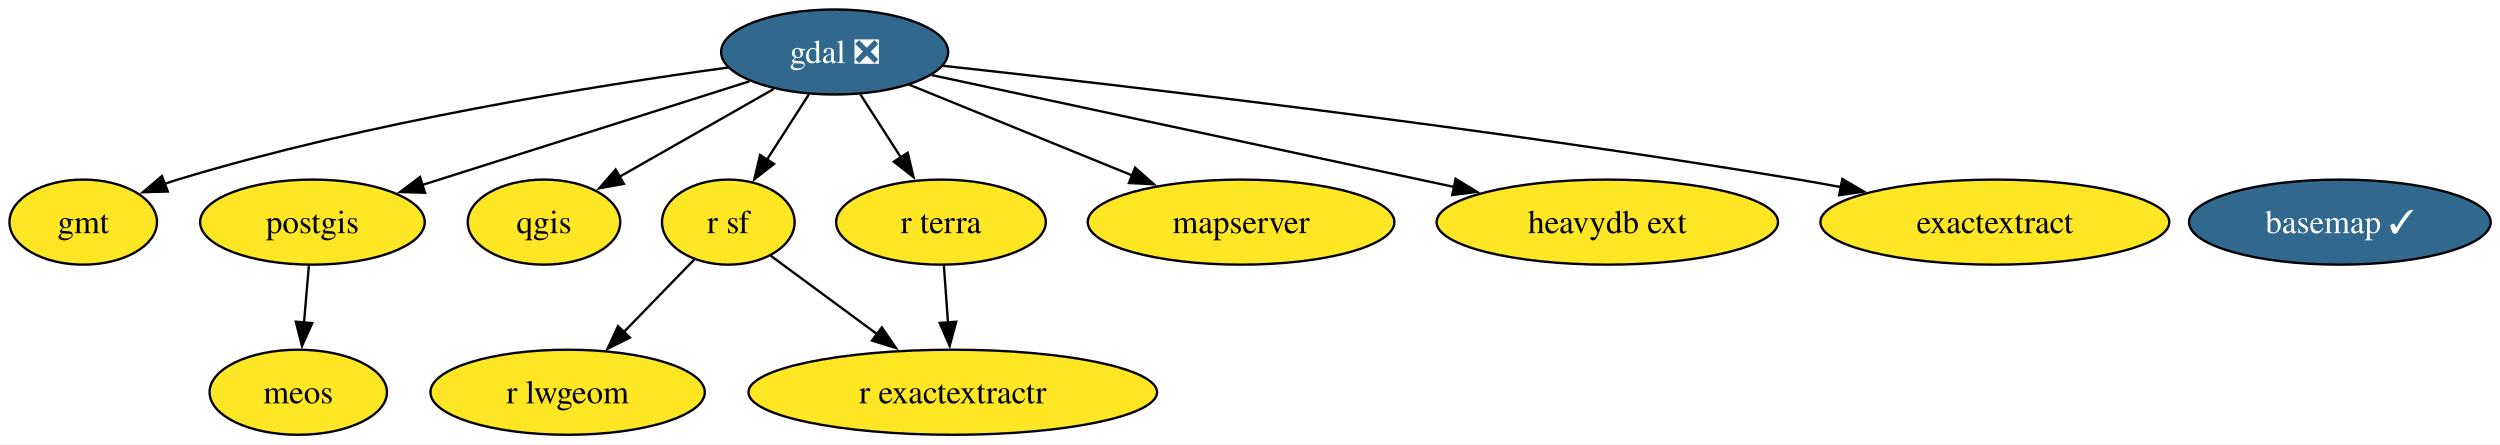
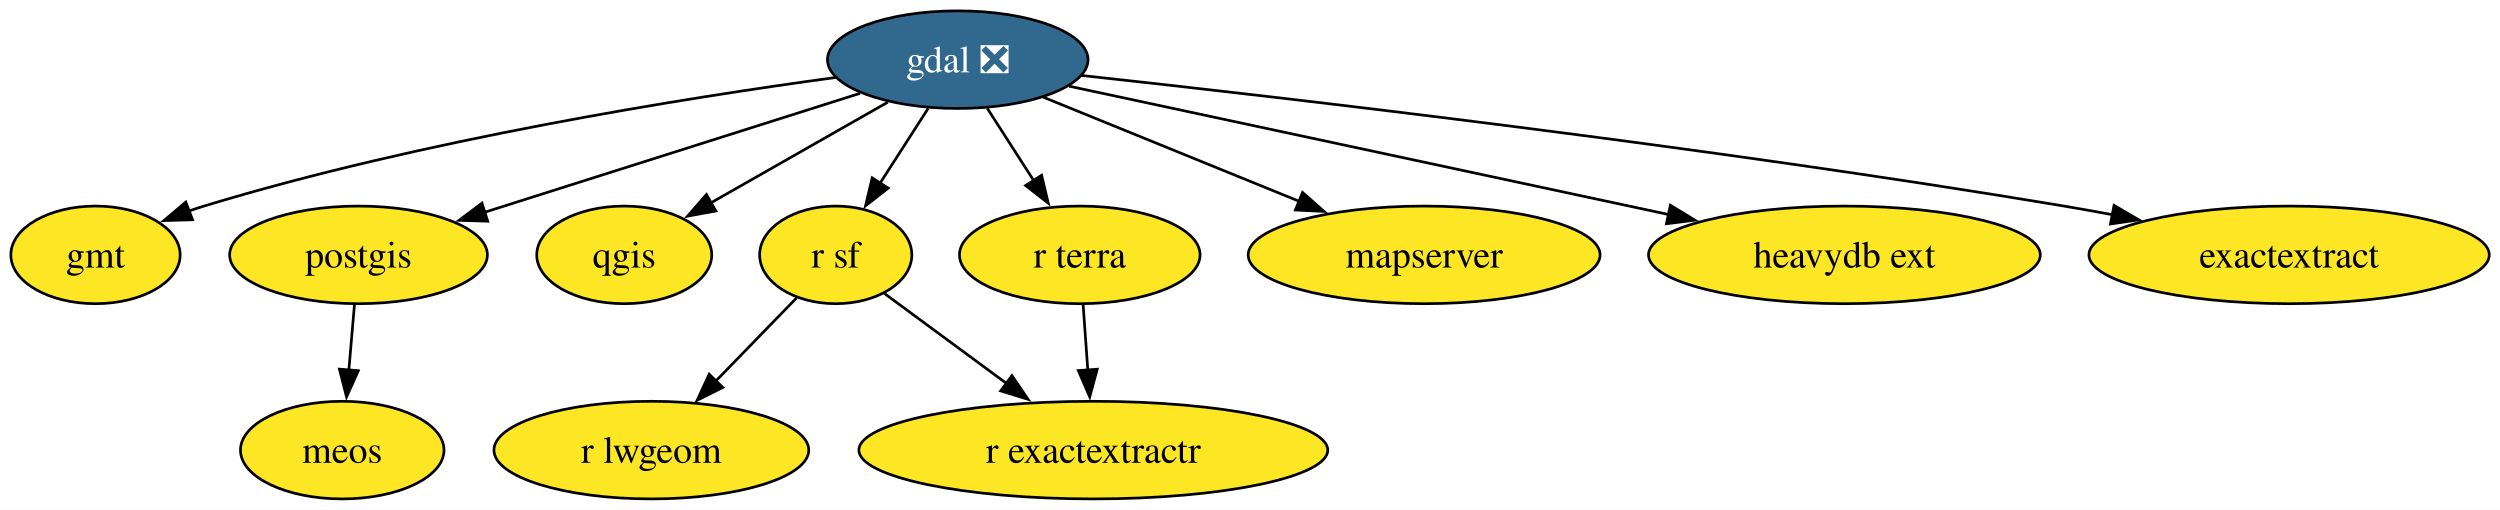
- <svg xmlns="http://www.w3.org/2000/svg" xmlns:xlink="http://www.w3.org/1999/xlink" width="1058pt" height="188pt" viewBox="0.00 0.00 1058.00 188.00">
+ <svg xmlns="http://www.w3.org/2000/svg" xmlns:xlink="http://www.w3.org/1999/xlink" width="922pt" height="188pt" viewBox="0.00 0.00 922.00 188.00">
  <g id="graph0" class="graph" transform="scale(1 1) rotate(0) translate(4 184)">
-     <polygon fill="white" stroke="none" points="-4,4 -4,-184 1054.05,-184 1054.05,4 -4,4" />
+     <polygon fill="white" stroke="none" points="-4,4 -4,-184 918.05,-184 918.05,4 -4,4" />
    <g id="node1" class="node">
      <g id="a_node1">
-         <a xlink:href="https://github.com/conda-forge/basemap-feedstock/pull/154" xlink:title="basemap ✓">
-           <ellipse fill="#31688e" stroke="black" cx="986.22" cy="-90" rx="63.83" ry="18" />
-           <text xml:space="preserve" text-anchor="middle" x="986.22" y="-85.33" font-family="Times,serif" font-size="14.00" fill="white">basemap ✓</text>
-         </a>
-       </g>
-     </g>
-     <g id="node2" class="node">
-       <g id="a_node2">
        <a xlink:href="https://github.com/conda-forge/gdal-feedstock/pull/1139" xlink:title="gdal ❎">
          <ellipse fill="#31688e" stroke="black" cx="349.22" cy="-162" rx="48.05" ry="18" />
          <text xml:space="preserve" text-anchor="middle" x="349.22" y="-157.32" font-family="Times,serif" font-size="14.00" fill="white">gdal ❎</text>
        </a>
      </g>
    </g>
-     <g id="node3" class="node">
-       <g id="a_node3">
+     <g id="node2" class="node">
+       <g id="a_node2">
        <a xlink:href="https://github.com/conda-forge/gmt-feedstock" xlink:title="gmt">
          <ellipse fill="#fde725" stroke="black" cx="31.22" cy="-90" rx="31.22" ry="18" />
          <text xml:space="preserve" text-anchor="middle" x="31.22" y="-85.33" font-family="Times,serif" font-size="14.00">gmt</text>
        </a>
      </g>
    </g>
    <g id="edge2" class="edge">
      <path fill="none" stroke="black" d="M304.21,-155.43C248.64,-147.88 151.6,-132.44 71.22,-108 69.38,-107.44 67.51,-106.83 65.64,-106.17" />
      <polygon fill="black" stroke="black" points="67.02,-102.95 56.43,-102.64 64.52,-109.49 67.02,-102.95" />
    </g>
-     <g id="node4" class="node">
-       <g id="a_node4">
+     <g id="node3" class="node">
+       <g id="a_node3">
        <a xlink:href="https://github.com/conda-forge/postgis-feedstock" xlink:title="postgis">
          <ellipse fill="#fde725" stroke="black" cx="128.22" cy="-90" rx="47.53" ry="18" />
          <text xml:space="preserve" text-anchor="middle" x="128.22" y="-85.33" font-family="Times,serif" font-size="14.00">postgis</text>
        </a>
      </g>
    </g>
    <g id="edge5" class="edge">
      <path fill="none" stroke="black" d="M313.22,-149.6C275.46,-137.64 215.98,-118.8 174.7,-105.72" />
      <polygon fill="black" stroke="black" points="175.87,-102.42 165.28,-102.74 173.75,-109.09 175.87,-102.42" />
    </g>
-     <g id="node5" class="node">
-       <g id="a_node5">
+     <g id="node4" class="node">
+       <g id="a_node4">
        <a xlink:href="https://github.com/conda-forge/qgis-feedstock" xlink:title="qgis">
          <ellipse fill="#fde725" stroke="black" cx="226.22" cy="-90" rx="32.27" ry="18" />
          <text xml:space="preserve" text-anchor="middle" x="226.22" y="-85.33" font-family="Times,serif" font-size="14.00">qgis</text>
        </a>
      </g>
    </g>
    <g id="edge6" class="edge">
      <path fill="none" stroke="black" d="M323.43,-146.33C304.39,-135.49 278.35,-120.67 258.02,-109.1" />
      <polygon fill="black" stroke="black" points="260,-106.2 249.58,-104.29 256.54,-112.28 260,-106.2" />
    </g>
-     <g id="node6" class="node">
-       <g id="a_node6">
+     <g id="node5" class="node">
+       <g id="a_node5">
        <a xlink:href="https://github.com/conda-forge/r-sf-feedstock" xlink:title="r sf">
          <ellipse fill="#fde725" stroke="black" cx="304.22" cy="-90" rx="28.06" ry="18" />
          <text xml:space="preserve" text-anchor="middle" x="304.22" y="-85.33" font-family="Times,serif" font-size="14.00">r sf</text>
        </a>
      </g>
    </g>
    <g id="edge7" class="edge">
      <path fill="none" stroke="black" d="M338.32,-144.05C332.97,-135.73 326.42,-125.54 320.49,-116.32" />
      <polygon fill="black" stroke="black" points="323.56,-114.62 315.21,-108.1 317.67,-118.41 323.56,-114.62" />
    </g>
-     <g id="node9" class="node">
-       <g id="a_node9">
+     <g id="node8" class="node">
+       <g id="a_node8">
        <a xlink:href="https://github.com/conda-forge/r-terra-feedstock" xlink:title="r terra">
          <ellipse fill="#fde725" stroke="black" cx="394.22" cy="-90" rx="44.37" ry="18" />
          <text xml:space="preserve" text-anchor="middle" x="394.22" y="-85.33" font-family="Times,serif" font-size="14.00">r terra</text>
        </a>
      </g>
    </g>
    <g id="edge8" class="edge">
      <path fill="none" stroke="black" d="M360.11,-144.05C365.25,-136.06 371.5,-126.33 377.24,-117.4" />
      <polygon fill="black" stroke="black" points="380.14,-119.37 382.6,-109.06 374.25,-115.58 380.14,-119.37" />
    </g>
-     <g id="node10" class="node">
-       <g id="a_node10">
+     <g id="node9" class="node">
+       <g id="a_node9">
        <a xlink:href="https://github.com/conda-forge/mapserver-feedstock" xlink:title="mapserver">
          <ellipse fill="#fde725" stroke="black" cx="521.22" cy="-90" rx="64.89" ry="18" />
          <text xml:space="preserve" text-anchor="middle" x="521.22" y="-85.33" font-family="Times,serif" font-size="14.00">mapserver</text>
        </a>
      </g>
    </g>
    <g id="edge4" class="edge">
      <path fill="none" stroke="black" d="M380.76,-148.16C407.19,-137.4 445.28,-121.9 475.13,-109.76" />
      <polygon fill="black" stroke="black" points="476.37,-113.03 484.31,-106.02 473.73,-106.55 476.37,-113.03" />
    </g>
-     <g id="node11" class="node">
-       <g id="a_node11">
+     <g id="node10" class="node">
+       <g id="a_node10">
        <a xlink:href="https://github.com/conda-forge/heavydb-ext-feedstock" xlink:title="heavydb ext">
          <ellipse fill="#fde725" stroke="black" cx="676.22" cy="-90" rx="72.25" ry="18" />
          <text xml:space="preserve" text-anchor="middle" x="676.22" y="-85.33" font-family="Times,serif" font-size="14.00">heavydb ext</text>
        </a>
      </g>
    </g>
    <g id="edge3" class="edge">
      <path fill="none" stroke="black" d="M390.3,-152.21C445.92,-140.3 545.76,-118.93 611.51,-104.85" />
      <polygon fill="black" stroke="black" points="612.03,-108.32 621.08,-102.8 610.57,-101.47 612.03,-108.32" />
    </g>
-     <g id="node13" class="node">
-       <g id="a_node13">
+     <g id="node12" class="node">
+       <g id="a_node12">
        <a xlink:href="https://github.com/conda-forge/exactextract-feedstock" xlink:title="exactextract">
          <ellipse fill="#fde725" stroke="black" cx="840.22" cy="-90" rx="73.83" ry="18" />
          <text xml:space="preserve" text-anchor="middle" x="840.22" y="-85.33" font-family="Times,serif" font-size="14.00">exactextract</text>
        </a>
      </g>
    </g>
    <g id="edge1" class="edge">
      <path fill="none" stroke="black" d="M394.96,-156.16C470.59,-147.91 626.35,-129.87 757.22,-108 763.11,-107.01 769.22,-105.91 775.34,-104.76" />
      <polygon fill="black" stroke="black" points="775.66,-108.26 784.81,-102.92 774.33,-101.39 775.66,-108.26" />
    </g>
-     <g id="node12" class="node">
-       <g id="a_node12">
+     <g id="node11" class="node">
+       <g id="a_node11">
        <a xlink:href="https://github.com/conda-forge/meos-feedstock" xlink:title="meos">
          <ellipse fill="#fde725" stroke="black" cx="122.22" cy="-18" rx="37.53" ry="18" />
          <text xml:space="preserve" text-anchor="middle" x="122.22" y="-13.32" font-family="Times,serif" font-size="14.00">meos</text>
        </a>
      </g>
    </g>
    <g id="edge9" class="edge">
      <path fill="none" stroke="black" d="M126.73,-71.7C126.11,-64.41 125.36,-55.73 124.66,-47.54" />
      <polygon fill="black" stroke="black" points="128.15,-47.28 123.81,-37.61 121.18,-47.87 128.15,-47.28" />
    </g>
-     <g id="node7" class="node">
-       <g id="a_node7">
+     <g id="node6" class="node">
+       <g id="a_node6">
        <a xlink:href="https://github.com/conda-forge/r-lwgeom-feedstock" xlink:title="r lwgeom">
          <ellipse fill="#fde725" stroke="black" cx="236.22" cy="-18" rx="58.05" ry="18" />
          <text xml:space="preserve" text-anchor="middle" x="236.22" y="-13.32" font-family="Times,serif" font-size="14.00">r lwgeom</text>
        </a>
      </g>
    </g>
    <g id="edge11" class="edge">
      <path fill="none" stroke="black" d="M289.79,-74.15C281.14,-65.25 269.93,-53.71 260,-43.48" />
      <polygon fill="black" stroke="black" points="262.57,-41.11 253.1,-36.38 257.55,-45.99 262.57,-41.11" />
    </g>
-     <g id="node8" class="node">
-       <g id="a_node8">
+     <g id="node7" class="node">
+       <g id="a_node7">
        <a xlink:href="https://github.com/conda-forge/r-exactextractr-feedstock" xlink:title="r exactextractr">
          <ellipse fill="#fde725" stroke="black" cx="399.22" cy="-18" rx="86.46" ry="18" />
          <text xml:space="preserve" text-anchor="middle" x="399.22" y="-13.32" font-family="Times,serif" font-size="14.00">r exactextractr</text>
        </a>
      </g>
    </g>
    <g id="edge10" class="edge">
      <path fill="none" stroke="black" d="M322.08,-75.83C334.81,-66.45 352.27,-53.59 367.36,-42.47" />
      <polygon fill="black" stroke="black" points="369.19,-45.47 375.17,-36.72 365.04,-39.84 369.19,-45.47" />
    </g>
    <g id="edge12" class="edge">
      <path fill="none" stroke="black" d="M395.45,-71.7C395.97,-64.41 396.59,-55.73 397.18,-47.54" />
      <polygon fill="black" stroke="black" points="400.66,-47.84 397.89,-37.61 393.68,-47.34 400.66,-47.84" />
    </g>
  </g>
</svg>
